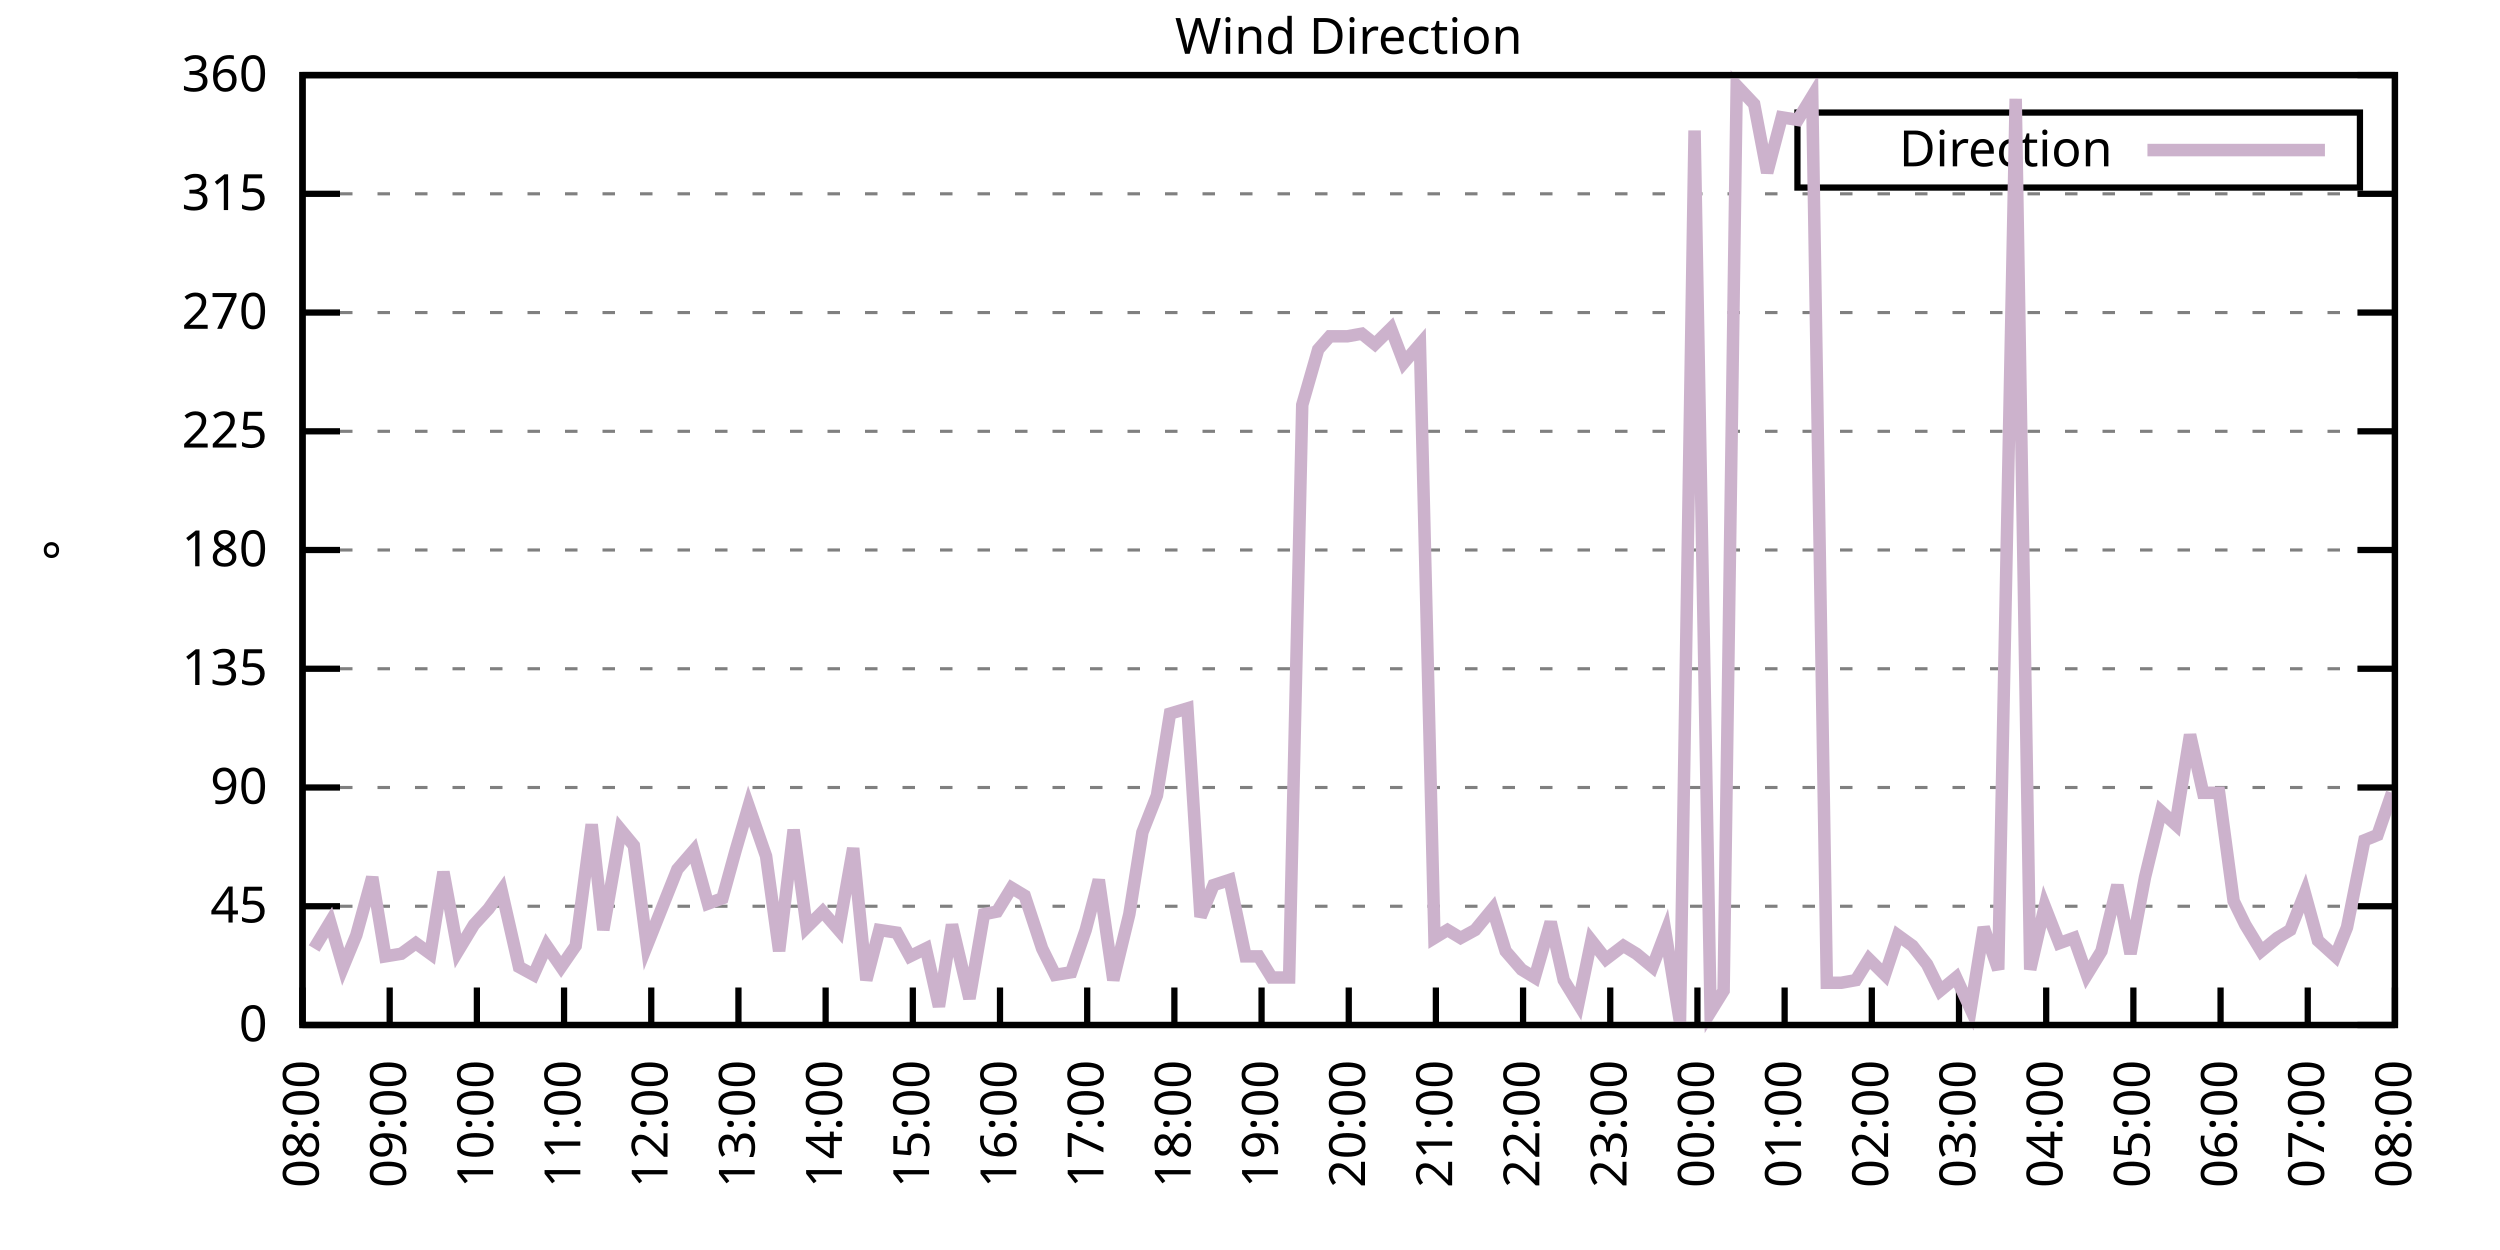
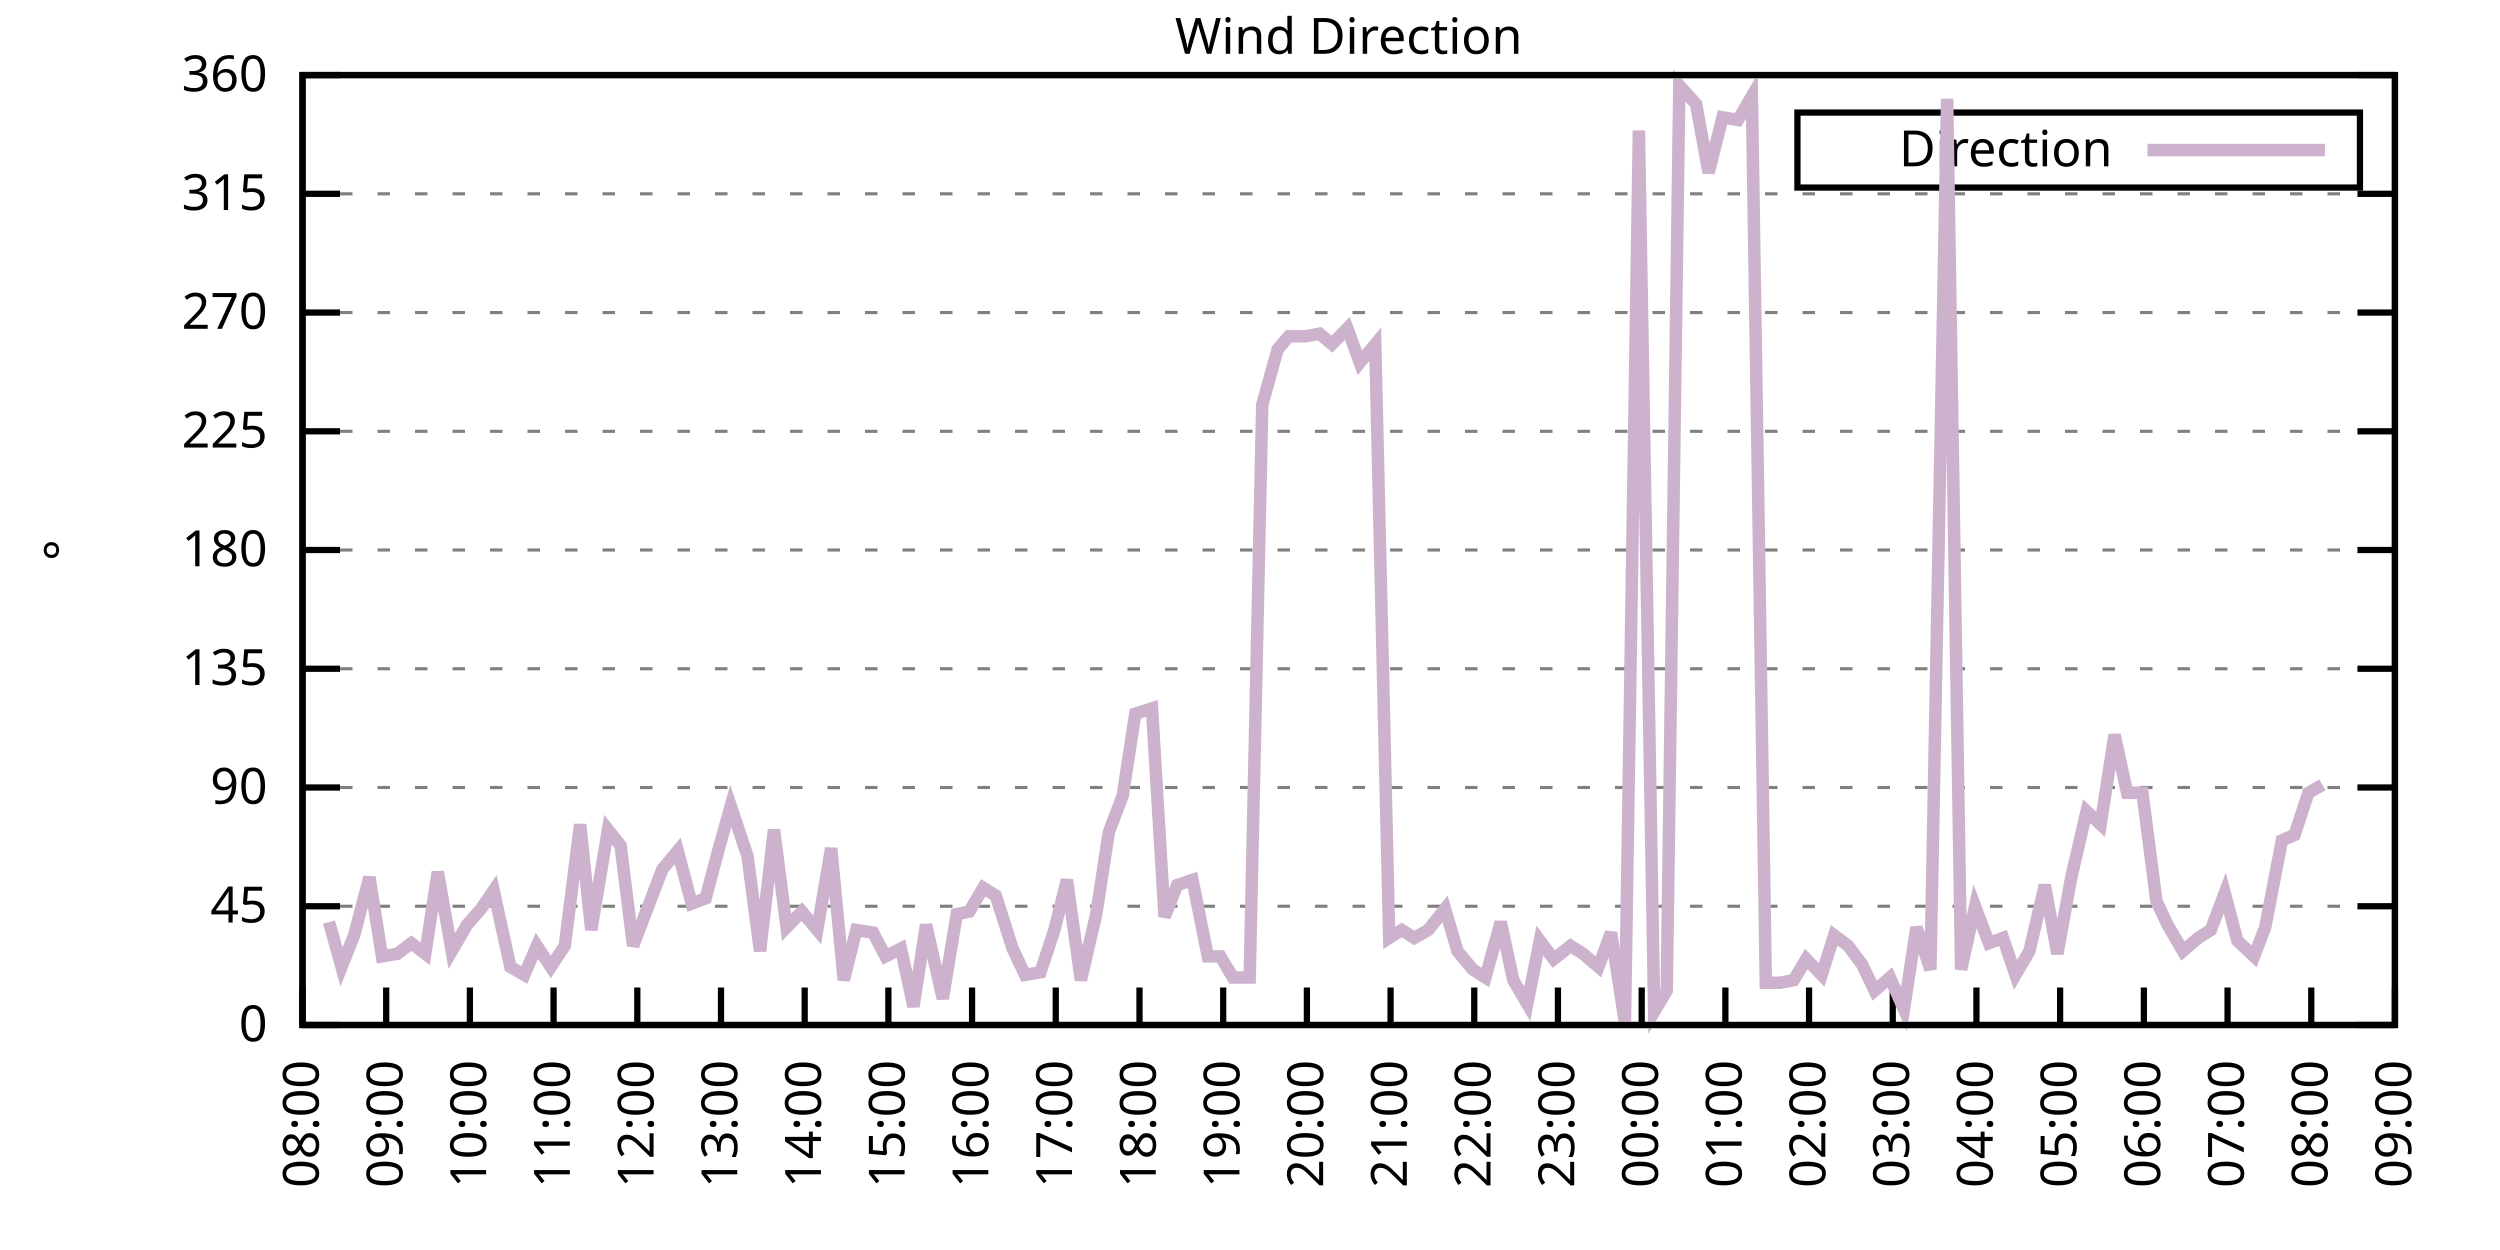
<svg xmlns="http://www.w3.org/2000/svg" xmlns:xlink="http://www.w3.org/1999/xlink" width="400" height="200" viewBox="0 0 400 200">
  <g id="gnuplot_canvas">
    <rect x="0" y="0" width="400" height="200" fill="none" />
    <defs>
      <circle id="gpDot" r="0.5" stroke-width="0.5" stroke="currentColor" />
      <path id="gpPt0" stroke-width="0.333" stroke="currentColor" d="M-1,0 h2 M0,-1 v2" />
      <path id="gpPt1" stroke-width="0.333" stroke="currentColor" d="M-1,-1 L1,1 M1,-1 L-1,1" />
      <path id="gpPt2" stroke-width="0.333" stroke="currentColor" d="M-1,0 L1,0 M0,-1 L0,1 M-1,-1 L1,1 M-1,1 L1,-1" />
      <rect id="gpPt3" stroke-width="0.333" stroke="currentColor" x="-1" y="-1" width="2" height="2" />
      <rect id="gpPt4" stroke-width="0.333" stroke="currentColor" fill="currentColor" x="-1" y="-1" width="2" height="2" />
      <circle id="gpPt5" stroke-width="0.333" stroke="currentColor" cx="0" cy="0" r="1" />
      <use xlink:href="#gpPt5" id="gpPt6" fill="currentColor" stroke="none" />
      <path id="gpPt7" stroke-width="0.333" stroke="currentColor" d="M0,-1.33 L-1.33,0.67 L1.33,0.67 z" />
      <use xlink:href="#gpPt7" id="gpPt8" fill="currentColor" stroke="none" />
      <use xlink:href="#gpPt7" id="gpPt9" stroke="currentColor" transform="rotate(180)" />
      <use xlink:href="#gpPt9" id="gpPt10" fill="currentColor" stroke="none" />
      <use xlink:href="#gpPt3" id="gpPt11" stroke="currentColor" transform="rotate(45)" />
      <use xlink:href="#gpPt11" id="gpPt12" fill="currentColor" stroke="none" />
      <path id="gpPt13" stroke-width="0.333" stroke="currentColor" d="M0,1.330 L1.265,0.411 L0.782,-1.067 L-0.782,-1.076 L-1.265,0.411 z" />
      <use xlink:href="#gpPt13" id="gpPt14" fill="currentColor" stroke="none" />
      <filter id="textbox" filterUnits="objectBoundingBox" x="0" y="0" height="1" width="1">
        <feFlood flood-color="white" flood-opacity="1" result="bgnd" />
        <feComposite in="SourceGraphic" in2="bgnd" operator="atop" />
      </filter>
      <filter id="greybox" filterUnits="objectBoundingBox" x="0" y="0" height="1" width="1">
        <feFlood flood-color="lightgrey" flood-opacity="1" result="grey" />
        <feComposite in="SourceGraphic" in2="grey" operator="atop" />
      </filter>
    </defs>
    <g fill="none" color="white" stroke="currentColor" stroke-width="1.00" stroke-linecap="butt" stroke-linejoin="miter">
</g>
    <g fill="none" color="black" stroke="currentColor" stroke-width="1.00" stroke-linecap="butt" stroke-linejoin="miter">
      <g stroke="none" shape-rendering="crispEdges">
        <polygon fill="rgb(255, 255, 255)" points="48.40,164.00 383.18,164.00 383.18,12.02 48.40,12.02 " />
      </g>
    </g>
    <g fill="none" color="black" stroke="currentColor" stroke-width="1.00" stroke-linecap="butt" stroke-linejoin="miter">
</g>
    <g fill="none" color="black" stroke="black" stroke-width="0.50" stroke-linecap="butt" stroke-linejoin="miter">
</g>
    <g fill="none" color="gray" stroke="currentColor" stroke-width="0.50" stroke-linecap="butt" stroke-linejoin="miter">
      <path stroke="gray" stroke-dasharray="2,4" class="gridline" d="M48.40,164.00 L383.19,164.00  " />
    </g>
    <g fill="none" color="gray" stroke="gray" stroke-width="1.00" stroke-linecap="butt" stroke-linejoin="miter">
</g>
    <g fill="none" color="black" stroke="currentColor" stroke-width="1.00" stroke-linecap="butt" stroke-linejoin="miter">
      <path stroke="black" d="M48.40,164.00 L54.40,164.00 M383.19,164.00 L377.19,164.00  " />
      <g transform="translate(42.80,166.60)" stroke="none" fill="black" font-family="Sans" font-size="8.00" text-anchor="end">
        <text>
          <tspan font-family="Sans"> 0</tspan>
        </text>
      </g>
    </g>
    <g fill="none" color="black" stroke="currentColor" stroke-width="1.00" stroke-linecap="butt" stroke-linejoin="miter">
</g>
    <g fill="none" color="black" stroke="black" stroke-width="0.50" stroke-linecap="butt" stroke-linejoin="miter">
</g>
    <g fill="none" color="gray" stroke="currentColor" stroke-width="0.50" stroke-linecap="butt" stroke-linejoin="miter">
      <path stroke="gray" stroke-dasharray="2,4" class="gridline" d="M48.40,145.00 L383.19,145.00  " />
    </g>
    <g fill="none" color="gray" stroke="gray" stroke-width="1.00" stroke-linecap="butt" stroke-linejoin="miter">
</g>
    <g fill="none" color="black" stroke="currentColor" stroke-width="1.00" stroke-linecap="butt" stroke-linejoin="miter">
      <path stroke="black" d="M48.40,145.00 L54.40,145.00 M383.19,145.00 L377.19,145.00  " />
      <g transform="translate(42.80,147.60)" stroke="none" fill="black" font-family="Sans" font-size="8.00" text-anchor="end">
        <text>
          <tspan font-family="Sans"> 45</tspan>
        </text>
      </g>
    </g>
    <g fill="none" color="black" stroke="currentColor" stroke-width="1.00" stroke-linecap="butt" stroke-linejoin="miter">
</g>
    <g fill="none" color="black" stroke="black" stroke-width="0.50" stroke-linecap="butt" stroke-linejoin="miter">
</g>
    <g fill="none" color="gray" stroke="currentColor" stroke-width="0.50" stroke-linecap="butt" stroke-linejoin="miter">
      <path stroke="gray" stroke-dasharray="2,4" class="gridline" d="M48.40,126.00 L383.19,126.00  " />
    </g>
    <g fill="none" color="gray" stroke="gray" stroke-width="1.00" stroke-linecap="butt" stroke-linejoin="miter">
</g>
    <g fill="none" color="black" stroke="currentColor" stroke-width="1.00" stroke-linecap="butt" stroke-linejoin="miter">
      <path stroke="black" d="M48.40,126.00 L54.40,126.00 M383.19,126.00 L377.19,126.00  " />
      <g transform="translate(42.80,128.60)" stroke="none" fill="black" font-family="Sans" font-size="8.00" text-anchor="end">
        <text>
          <tspan font-family="Sans"> 90</tspan>
        </text>
      </g>
    </g>
    <g fill="none" color="black" stroke="currentColor" stroke-width="1.00" stroke-linecap="butt" stroke-linejoin="miter">
</g>
    <g fill="none" color="black" stroke="black" stroke-width="0.50" stroke-linecap="butt" stroke-linejoin="miter">
</g>
    <g fill="none" color="gray" stroke="currentColor" stroke-width="0.50" stroke-linecap="butt" stroke-linejoin="miter">
      <path stroke="gray" stroke-dasharray="2,4" class="gridline" d="M48.40,107.00 L383.19,107.00  " />
    </g>
    <g fill="none" color="gray" stroke="gray" stroke-width="1.00" stroke-linecap="butt" stroke-linejoin="miter">
</g>
    <g fill="none" color="black" stroke="currentColor" stroke-width="1.00" stroke-linecap="butt" stroke-linejoin="miter">
      <path stroke="black" d="M48.40,107.00 L54.40,107.00 M383.19,107.00 L377.19,107.00  " />
      <g transform="translate(42.80,109.60)" stroke="none" fill="black" font-family="Sans" font-size="8.00" text-anchor="end">
        <text>
          <tspan font-family="Sans"> 135</tspan>
        </text>
      </g>
    </g>
    <g fill="none" color="black" stroke="currentColor" stroke-width="1.00" stroke-linecap="butt" stroke-linejoin="miter">
</g>
    <g fill="none" color="black" stroke="black" stroke-width="0.50" stroke-linecap="butt" stroke-linejoin="miter">
</g>
    <g fill="none" color="gray" stroke="currentColor" stroke-width="0.50" stroke-linecap="butt" stroke-linejoin="miter">
      <path stroke="gray" stroke-dasharray="2,4" class="gridline" d="M48.40,88.00 L383.19,88.00  " />
    </g>
    <g fill="none" color="gray" stroke="gray" stroke-width="1.00" stroke-linecap="butt" stroke-linejoin="miter">
</g>
    <g fill="none" color="black" stroke="currentColor" stroke-width="1.00" stroke-linecap="butt" stroke-linejoin="miter">
      <path stroke="black" d="M48.40,88.00 L54.40,88.00 M383.19,88.00 L377.19,88.00  " />
      <g transform="translate(42.80,90.60)" stroke="none" fill="black" font-family="Sans" font-size="8.00" text-anchor="end">
        <text>
          <tspan font-family="Sans"> 180</tspan>
        </text>
      </g>
    </g>
    <g fill="none" color="black" stroke="currentColor" stroke-width="1.00" stroke-linecap="butt" stroke-linejoin="miter">
</g>
    <g fill="none" color="black" stroke="black" stroke-width="0.50" stroke-linecap="butt" stroke-linejoin="miter">
</g>
    <g fill="none" color="gray" stroke="currentColor" stroke-width="0.50" stroke-linecap="butt" stroke-linejoin="miter">
      <path stroke="gray" stroke-dasharray="2,4" class="gridline" d="M48.40,69.01 L383.19,69.01  " />
    </g>
    <g fill="none" color="gray" stroke="gray" stroke-width="1.00" stroke-linecap="butt" stroke-linejoin="miter">
</g>
    <g fill="none" color="black" stroke="currentColor" stroke-width="1.00" stroke-linecap="butt" stroke-linejoin="miter">
      <path stroke="black" d="M48.40,69.01 L54.40,69.01 M383.19,69.01 L377.19,69.01  " />
      <g transform="translate(42.80,71.61)" stroke="none" fill="black" font-family="Sans" font-size="8.00" text-anchor="end">
        <text>
          <tspan font-family="Sans"> 225</tspan>
        </text>
      </g>
    </g>
    <g fill="none" color="black" stroke="currentColor" stroke-width="1.00" stroke-linecap="butt" stroke-linejoin="miter">
</g>
    <g fill="none" color="black" stroke="black" stroke-width="0.50" stroke-linecap="butt" stroke-linejoin="miter">
</g>
    <g fill="none" color="gray" stroke="currentColor" stroke-width="0.50" stroke-linecap="butt" stroke-linejoin="miter">
      <path stroke="gray" stroke-dasharray="2,4" class="gridline" d="M48.40,50.01 L383.19,50.01  " />
    </g>
    <g fill="none" color="gray" stroke="gray" stroke-width="1.00" stroke-linecap="butt" stroke-linejoin="miter">
</g>
    <g fill="none" color="black" stroke="currentColor" stroke-width="1.00" stroke-linecap="butt" stroke-linejoin="miter">
      <path stroke="black" d="M48.40,50.01 L54.40,50.01 M383.19,50.01 L377.19,50.01  " />
      <g transform="translate(42.80,52.61)" stroke="none" fill="black" font-family="Sans" font-size="8.00" text-anchor="end">
        <text>
          <tspan font-family="Sans"> 270</tspan>
        </text>
      </g>
    </g>
    <g fill="none" color="black" stroke="currentColor" stroke-width="1.00" stroke-linecap="butt" stroke-linejoin="miter">
</g>
    <g fill="none" color="black" stroke="black" stroke-width="0.50" stroke-linecap="butt" stroke-linejoin="miter">
</g>
    <g fill="none" color="gray" stroke="currentColor" stroke-width="0.50" stroke-linecap="butt" stroke-linejoin="miter">
      <path stroke="gray" stroke-dasharray="2,4" class="gridline" d="M48.40,31.01 L383.19,31.01  " />
    </g>
    <g fill="none" color="gray" stroke="gray" stroke-width="1.00" stroke-linecap="butt" stroke-linejoin="miter">
</g>
    <g fill="none" color="black" stroke="currentColor" stroke-width="1.00" stroke-linecap="butt" stroke-linejoin="miter">
      <path stroke="black" d="M48.40,31.01 L54.40,31.01 M383.19,31.01 L377.19,31.01  " />
      <g transform="translate(42.80,33.61)" stroke="none" fill="black" font-family="Sans" font-size="8.00" text-anchor="end">
        <text>
          <tspan font-family="Sans"> 315</tspan>
        </text>
      </g>
    </g>
    <g fill="none" color="black" stroke="currentColor" stroke-width="1.00" stroke-linecap="butt" stroke-linejoin="miter">
</g>
    <g fill="none" color="black" stroke="black" stroke-width="0.50" stroke-linecap="butt" stroke-linejoin="miter">
</g>
    <g fill="none" color="gray" stroke="currentColor" stroke-width="0.50" stroke-linecap="butt" stroke-linejoin="miter">
      <path stroke="gray" stroke-dasharray="2,4" class="gridline" d="M48.40,12.01 L383.19,12.01  " />
    </g>
    <g fill="none" color="gray" stroke="gray" stroke-width="1.00" stroke-linecap="butt" stroke-linejoin="miter">
</g>
    <g fill="none" color="black" stroke="currentColor" stroke-width="1.00" stroke-linecap="butt" stroke-linejoin="miter">
      <path stroke="black" d="M48.40,12.01 L54.40,12.01 M383.19,12.01 L377.19,12.01  " />
      <g transform="translate(42.80,14.61)" stroke="none" fill="black" font-family="Sans" font-size="8.00" text-anchor="end">
        <text>
          <tspan font-family="Sans"> 360</tspan>
        </text>
      </g>
    </g>
    <g fill="none" color="black" stroke="currentColor" stroke-width="1.00" stroke-linecap="butt" stroke-linejoin="miter">
      <path stroke="black" d="M48.40,164.00 L48.40,158.00  " />
      <g transform="translate(51.00,169.60) rotate(270.00)" stroke="none" fill="black" font-family="Sans" font-size="8.00" text-anchor="end">
        <text>
          <tspan font-family="Sans">08:00</tspan>
        </text>
      </g>
    </g>
    <g fill="none" color="black" stroke="currentColor" stroke-width="1.00" stroke-linecap="butt" stroke-linejoin="miter">
-       <path stroke="black" d="M62.35,164.00 L62.35,158.00  " />
-       <g transform="translate(64.95,169.60) rotate(270.00)" stroke="none" fill="black" font-family="Sans" font-size="8.00" text-anchor="end">
+       <path stroke="black" d="M61.79,164.00 L61.79,158.00  " />
+       <g transform="translate(64.39,169.60) rotate(270.00)" stroke="none" fill="black" font-family="Sans" font-size="8.00" text-anchor="end">
        <text>
          <tspan font-family="Sans">09:00</tspan>
        </text>
      </g>
    </g>
    <g fill="none" color="black" stroke="currentColor" stroke-width="1.00" stroke-linecap="butt" stroke-linejoin="miter">
-       <path stroke="black" d="M76.30,164.00 L76.30,158.00  " />
-       <g transform="translate(78.90,169.60) rotate(270.00)" stroke="none" fill="black" font-family="Sans" font-size="8.00" text-anchor="end">
+       <path stroke="black" d="M75.18,164.00 L75.18,158.00  " />
+       <g transform="translate(77.78,169.60) rotate(270.00)" stroke="none" fill="black" font-family="Sans" font-size="8.00" text-anchor="end">
        <text>
          <tspan font-family="Sans">10:00</tspan>
        </text>
      </g>
    </g>
    <g fill="none" color="black" stroke="currentColor" stroke-width="1.00" stroke-linecap="butt" stroke-linejoin="miter">
-       <path stroke="black" d="M90.25,164.00 L90.25,158.00  " />
-       <g transform="translate(92.85,169.60) rotate(270.00)" stroke="none" fill="black" font-family="Sans" font-size="8.00" text-anchor="end">
+       <path stroke="black" d="M88.57,164.00 L88.57,158.00  " />
+       <g transform="translate(91.17,169.60) rotate(270.00)" stroke="none" fill="black" font-family="Sans" font-size="8.00" text-anchor="end">
        <text>
          <tspan font-family="Sans">11:00</tspan>
        </text>
      </g>
    </g>
    <g fill="none" color="black" stroke="currentColor" stroke-width="1.00" stroke-linecap="butt" stroke-linejoin="miter">
-       <path stroke="black" d="M104.20,164.00 L104.20,158.00  " />
-       <g transform="translate(106.80,169.60) rotate(270.00)" stroke="none" fill="black" font-family="Sans" font-size="8.00" text-anchor="end">
+       <path stroke="black" d="M101.97,164.00 L101.97,158.00  " />
+       <g transform="translate(104.57,169.60) rotate(270.00)" stroke="none" fill="black" font-family="Sans" font-size="8.00" text-anchor="end">
        <text>
          <tspan font-family="Sans">12:00</tspan>
        </text>
      </g>
    </g>
    <g fill="none" color="black" stroke="currentColor" stroke-width="1.00" stroke-linecap="butt" stroke-linejoin="miter">
-       <path stroke="black" d="M118.15,164.00 L118.15,158.00  " />
-       <g transform="translate(120.75,169.60) rotate(270.00)" stroke="none" fill="black" font-family="Sans" font-size="8.00" text-anchor="end">
+       <path stroke="black" d="M115.36,164.00 L115.36,158.00  " />
+       <g transform="translate(117.96,169.60) rotate(270.00)" stroke="none" fill="black" font-family="Sans" font-size="8.00" text-anchor="end">
        <text>
          <tspan font-family="Sans">13:00</tspan>
        </text>
      </g>
    </g>
    <g fill="none" color="black" stroke="currentColor" stroke-width="1.00" stroke-linecap="butt" stroke-linejoin="miter">
-       <path stroke="black" d="M132.10,164.00 L132.10,158.00  " />
-       <g transform="translate(134.70,169.60) rotate(270.00)" stroke="none" fill="black" font-family="Sans" font-size="8.00" text-anchor="end">
+       <path stroke="black" d="M128.75,164.00 L128.75,158.00  " />
+       <g transform="translate(131.35,169.60) rotate(270.00)" stroke="none" fill="black" font-family="Sans" font-size="8.00" text-anchor="end">
        <text>
          <tspan font-family="Sans">14:00</tspan>
        </text>
      </g>
    </g>
    <g fill="none" color="black" stroke="currentColor" stroke-width="1.00" stroke-linecap="butt" stroke-linejoin="miter">
-       <path stroke="black" d="M146.05,164.00 L146.05,158.00  " />
-       <g transform="translate(148.65,169.60) rotate(270.00)" stroke="none" fill="black" font-family="Sans" font-size="8.00" text-anchor="end">
+       <path stroke="black" d="M142.14,164.00 L142.14,158.00  " />
+       <g transform="translate(144.74,169.60) rotate(270.00)" stroke="none" fill="black" font-family="Sans" font-size="8.00" text-anchor="end">
        <text>
          <tspan font-family="Sans">15:00</tspan>
        </text>
      </g>
    </g>
    <g fill="none" color="black" stroke="currentColor" stroke-width="1.00" stroke-linecap="butt" stroke-linejoin="miter">
-       <path stroke="black" d="M160.00,164.00 L160.00,158.00  " />
-       <g transform="translate(162.60,169.60) rotate(270.00)" stroke="none" fill="black" font-family="Sans" font-size="8.00" text-anchor="end">
+       <path stroke="black" d="M155.53,164.00 L155.53,158.00  " />
+       <g transform="translate(158.13,169.60) rotate(270.00)" stroke="none" fill="black" font-family="Sans" font-size="8.00" text-anchor="end">
        <text>
          <tspan font-family="Sans">16:00</tspan>
        </text>
      </g>
    </g>
    <g fill="none" color="black" stroke="currentColor" stroke-width="1.00" stroke-linecap="butt" stroke-linejoin="miter">
-       <path stroke="black" d="M173.95,164.00 L173.95,158.00  " />
-       <g transform="translate(176.55,169.60) rotate(270.00)" stroke="none" fill="black" font-family="Sans" font-size="8.00" text-anchor="end">
+       <path stroke="black" d="M168.92,164.00 L168.92,158.00  " />
+       <g transform="translate(171.52,169.60) rotate(270.00)" stroke="none" fill="black" font-family="Sans" font-size="8.00" text-anchor="end">
        <text>
          <tspan font-family="Sans">17:00</tspan>
        </text>
      </g>
    </g>
    <g fill="none" color="black" stroke="currentColor" stroke-width="1.00" stroke-linecap="butt" stroke-linejoin="miter">
-       <path stroke="black" d="M187.90,164.00 L187.90,158.00  " />
-       <g transform="translate(190.50,169.60) rotate(270.00)" stroke="none" fill="black" font-family="Sans" font-size="8.00" text-anchor="end">
+       <path stroke="black" d="M182.32,164.00 L182.32,158.00  " />
+       <g transform="translate(184.92,169.60) rotate(270.00)" stroke="none" fill="black" font-family="Sans" font-size="8.00" text-anchor="end">
        <text>
          <tspan font-family="Sans">18:00</tspan>
        </text>
      </g>
    </g>
    <g fill="none" color="black" stroke="currentColor" stroke-width="1.00" stroke-linecap="butt" stroke-linejoin="miter">
-       <path stroke="black" d="M201.85,164.00 L201.85,158.00  " />
-       <g transform="translate(204.45,169.60) rotate(270.00)" stroke="none" fill="black" font-family="Sans" font-size="8.00" text-anchor="end">
+       <path stroke="black" d="M195.71,164.00 L195.71,158.00  " />
+       <g transform="translate(198.31,169.60) rotate(270.00)" stroke="none" fill="black" font-family="Sans" font-size="8.00" text-anchor="end">
        <text>
          <tspan font-family="Sans">19:00</tspan>
        </text>
      </g>
    </g>
    <g fill="none" color="black" stroke="currentColor" stroke-width="1.00" stroke-linecap="butt" stroke-linejoin="miter">
-       <path stroke="black" d="M215.80,164.00 L215.80,158.00  " />
-       <g transform="translate(218.40,169.60) rotate(270.00)" stroke="none" fill="black" font-family="Sans" font-size="8.00" text-anchor="end">
+       <path stroke="black" d="M209.10,164.00 L209.10,158.00  " />
+       <g transform="translate(211.70,169.60) rotate(270.00)" stroke="none" fill="black" font-family="Sans" font-size="8.00" text-anchor="end">
        <text>
          <tspan font-family="Sans">20:00</tspan>
        </text>
      </g>
    </g>
    <g fill="none" color="black" stroke="currentColor" stroke-width="1.00" stroke-linecap="butt" stroke-linejoin="miter">
-       <path stroke="black" d="M229.74,164.00 L229.74,158.00  " />
-       <g transform="translate(232.34,169.60) rotate(270.00)" stroke="none" fill="black" font-family="Sans" font-size="8.00" text-anchor="end">
+       <path stroke="black" d="M222.49,164.00 L222.49,158.00  " />
+       <g transform="translate(225.09,169.60) rotate(270.00)" stroke="none" fill="black" font-family="Sans" font-size="8.00" text-anchor="end">
        <text>
          <tspan font-family="Sans">21:00</tspan>
        </text>
      </g>
    </g>
    <g fill="none" color="black" stroke="currentColor" stroke-width="1.00" stroke-linecap="butt" stroke-linejoin="miter">
-       <path stroke="black" d="M243.69,164.00 L243.69,158.00  " />
-       <g transform="translate(246.29,169.60) rotate(270.00)" stroke="none" fill="black" font-family="Sans" font-size="8.00" text-anchor="end">
+       <path stroke="black" d="M235.88,164.00 L235.88,158.00  " />
+       <g transform="translate(238.48,169.60) rotate(270.00)" stroke="none" fill="black" font-family="Sans" font-size="8.00" text-anchor="end">
        <text>
          <tspan font-family="Sans">22:00</tspan>
        </text>
      </g>
    </g>
    <g fill="none" color="black" stroke="currentColor" stroke-width="1.00" stroke-linecap="butt" stroke-linejoin="miter">
-       <path stroke="black" d="M257.64,164.00 L257.64,158.00  " />
-       <g transform="translate(260.24,169.60) rotate(270.00)" stroke="none" fill="black" font-family="Sans" font-size="8.00" text-anchor="end">
+       <path stroke="black" d="M249.27,164.00 L249.27,158.00  " />
+       <g transform="translate(251.87,169.60) rotate(270.00)" stroke="none" fill="black" font-family="Sans" font-size="8.00" text-anchor="end">
        <text>
          <tspan font-family="Sans">23:00</tspan>
        </text>
      </g>
    </g>
    <g fill="none" color="black" stroke="currentColor" stroke-width="1.00" stroke-linecap="butt" stroke-linejoin="miter">
-       <path stroke="black" d="M271.59,164.00 L271.59,158.00  " />
-       <g transform="translate(274.19,169.60) rotate(270.00)" stroke="none" fill="black" font-family="Sans" font-size="8.00" text-anchor="end">
+       <path stroke="black" d="M262.67,164.00 L262.67,158.00  " />
+       <g transform="translate(265.27,169.60) rotate(270.00)" stroke="none" fill="black" font-family="Sans" font-size="8.00" text-anchor="end">
        <text>
          <tspan font-family="Sans">00:00</tspan>
        </text>
      </g>
    </g>
    <g fill="none" color="black" stroke="currentColor" stroke-width="1.00" stroke-linecap="butt" stroke-linejoin="miter">
-       <path stroke="black" d="M285.54,164.00 L285.54,158.00  " />
-       <g transform="translate(288.14,169.60) rotate(270.00)" stroke="none" fill="black" font-family="Sans" font-size="8.00" text-anchor="end">
+       <path stroke="black" d="M276.06,164.00 L276.06,158.00  " />
+       <g transform="translate(278.66,169.60) rotate(270.00)" stroke="none" fill="black" font-family="Sans" font-size="8.00" text-anchor="end">
        <text>
          <tspan font-family="Sans">01:00</tspan>
        </text>
      </g>
    </g>
    <g fill="none" color="black" stroke="currentColor" stroke-width="1.00" stroke-linecap="butt" stroke-linejoin="miter">
-       <path stroke="black" d="M299.49,164.00 L299.49,158.00  " />
-       <g transform="translate(302.09,169.60) rotate(270.00)" stroke="none" fill="black" font-family="Sans" font-size="8.00" text-anchor="end">
+       <path stroke="black" d="M289.45,164.00 L289.45,158.00  " />
+       <g transform="translate(292.05,169.60) rotate(270.00)" stroke="none" fill="black" font-family="Sans" font-size="8.00" text-anchor="end">
        <text>
          <tspan font-family="Sans">02:00</tspan>
        </text>
      </g>
    </g>
    <g fill="none" color="black" stroke="currentColor" stroke-width="1.00" stroke-linecap="butt" stroke-linejoin="miter">
-       <path stroke="black" d="M313.44,164.00 L313.44,158.00  " />
-       <g transform="translate(316.04,169.60) rotate(270.00)" stroke="none" fill="black" font-family="Sans" font-size="8.00" text-anchor="end">
+       <path stroke="black" d="M302.84,164.00 L302.84,158.00  " />
+       <g transform="translate(305.44,169.60) rotate(270.00)" stroke="none" fill="black" font-family="Sans" font-size="8.00" text-anchor="end">
        <text>
          <tspan font-family="Sans">03:00</tspan>
        </text>
      </g>
    </g>
    <g fill="none" color="black" stroke="currentColor" stroke-width="1.00" stroke-linecap="butt" stroke-linejoin="miter">
-       <path stroke="black" d="M327.39,164.00 L327.39,158.00  " />
-       <g transform="translate(329.99,169.60) rotate(270.00)" stroke="none" fill="black" font-family="Sans" font-size="8.00" text-anchor="end">
+       <path stroke="black" d="M316.23,164.00 L316.23,158.00  " />
+       <g transform="translate(318.83,169.60) rotate(270.00)" stroke="none" fill="black" font-family="Sans" font-size="8.00" text-anchor="end">
        <text>
          <tspan font-family="Sans">04:00</tspan>
        </text>
      </g>
    </g>
    <g fill="none" color="black" stroke="currentColor" stroke-width="1.00" stroke-linecap="butt" stroke-linejoin="miter">
-       <path stroke="black" d="M341.34,164.00 L341.34,158.00  " />
-       <g transform="translate(343.94,169.60) rotate(270.00)" stroke="none" fill="black" font-family="Sans" font-size="8.00" text-anchor="end">
+       <path stroke="black" d="M329.62,164.00 L329.62,158.00  " />
+       <g transform="translate(332.22,169.60) rotate(270.00)" stroke="none" fill="black" font-family="Sans" font-size="8.00" text-anchor="end">
        <text>
          <tspan font-family="Sans">05:00</tspan>
        </text>
      </g>
    </g>
    <g fill="none" color="black" stroke="currentColor" stroke-width="1.00" stroke-linecap="butt" stroke-linejoin="miter">
-       <path stroke="black" d="M355.29,164.00 L355.29,158.00  " />
-       <g transform="translate(357.89,169.60) rotate(270.00)" stroke="none" fill="black" font-family="Sans" font-size="8.00" text-anchor="end">
+       <path stroke="black" d="M343.02,164.00 L343.02,158.00  " />
+       <g transform="translate(345.62,169.60) rotate(270.00)" stroke="none" fill="black" font-family="Sans" font-size="8.00" text-anchor="end">
        <text>
          <tspan font-family="Sans">06:00</tspan>
        </text>
      </g>
    </g>
    <g fill="none" color="black" stroke="currentColor" stroke-width="1.00" stroke-linecap="butt" stroke-linejoin="miter">
-       <path stroke="black" d="M369.24,164.00 L369.24,158.00  " />
-       <g transform="translate(371.84,169.60) rotate(270.00)" stroke="none" fill="black" font-family="Sans" font-size="8.00" text-anchor="end">
+       <path stroke="black" d="M356.41,164.00 L356.41,158.00  " />
+       <g transform="translate(359.01,169.60) rotate(270.00)" stroke="none" fill="black" font-family="Sans" font-size="8.00" text-anchor="end">
        <text>
          <tspan font-family="Sans">07:00</tspan>
+         </text>
+       </g>
+     </g>
+     <g fill="none" color="black" stroke="currentColor" stroke-width="1.00" stroke-linecap="butt" stroke-linejoin="miter">
+       <path stroke="black" d="M369.80,164.00 L369.80,158.00  " />
+       <g transform="translate(372.40,169.60) rotate(270.00)" stroke="none" fill="black" font-family="Sans" font-size="8.00" text-anchor="end">
+         <text>
+           <tspan font-family="Sans">08:00</tspan>
        </text>
      </g>
    </g>
    <g fill="none" color="black" stroke="currentColor" stroke-width="1.00" stroke-linecap="butt" stroke-linejoin="miter">
      <path stroke="black" d="M383.19,164.00 L383.19,158.00  " />
      <g transform="translate(385.79,169.60) rotate(270.00)" stroke="none" fill="black" font-family="Sans" font-size="8.00" text-anchor="end">
        <text>
-           <tspan font-family="Sans">08:00</tspan>
+           <tspan font-family="Sans">09:00</tspan>
        </text>
      </g>
    </g>
    <g fill="none" color="black" stroke="currentColor" stroke-width="1.00" stroke-linecap="butt" stroke-linejoin="miter">
</g>
    <g fill="none" color="black" stroke="currentColor" stroke-width="1.00" stroke-linecap="butt" stroke-linejoin="miter">
      <path stroke="black" d="M48.40,12.01 L48.40,164.00 L383.19,164.00 L383.19,12.01 L48.40,12.01 Z  " />
    </g>
    <g fill="none" color="black" stroke="currentColor" stroke-width="1.00" stroke-linecap="butt" stroke-linejoin="miter">
</g>
    <g fill="none" color="black" stroke="currentColor" stroke-width="1.00" stroke-linecap="butt" stroke-linejoin="miter">
      <path stroke="black" d="M287.59,30.01 L287.59,18.01 L377.59,18.01 L377.59,30.01 L287.59,30.01 Z  " />
    </g>
    <g id="Wind_direction_plot_1">
      <g fill="none" color="white" stroke="black" stroke-width="2.00" stroke-linecap="butt" stroke-linejoin="miter">
</g>
      <g fill="none" color="black" stroke="currentColor" stroke-width="2.00" stroke-linecap="butt" stroke-linejoin="miter">
        <g transform="translate(337.99,26.61)" stroke="none" fill="black" font-family="Sans" font-size="8.00" text-anchor="end">
          <text>
            <tspan font-family="Sans">Direction</tspan>
          </text>
        </g>
      </g>
      <g fill="none" color="black" stroke="currentColor" stroke-width="2.00" stroke-linecap="butt" stroke-linejoin="miter">
-         <path stroke="rgb(204, 178, 204)" d="M343.59,24.01 L371.99,24.01 M50.26,151.76 L52.82,147.53 L54.91,154.71 L57.00,149.65 L59.56,140.36 L61.65,153.02   L64.21,152.60 L66.53,150.91 L68.86,152.60 L70.95,139.51 L73.28,152.18 L75.83,147.96 L78.16,145.42 L80.25,142.47   L83.04,154.71 L85.37,155.98 L87.46,151.33 L89.78,154.71 L92.11,151.33 L94.67,131.91 L96.53,148.80 L99.32,132.76   L101.41,135.29 L103.50,151.33 L108.38,139.09 L110.94,136.14 L113.27,144.58 L115.59,143.73 L117.68,136.14 L119.78,128.96   L122.57,136.98 L124.66,152.18 L126.98,132.76 L129.08,148.38 L131.63,145.85 L134.19,148.80 L136.51,135.71 L138.61,156.82   L140.70,148.80 L143.49,149.22 L145.58,153.02 L148.14,151.76 L150.23,161.04 L152.32,147.96 L155.11,159.78 L157.44,146.27   L159.53,145.85 L161.86,142.05 L163.95,143.31 L166.74,151.76 L168.83,155.98 L171.39,155.56 L173.71,148.80 L175.81,140.78   L178.13,156.82 L180.69,146.27 L182.78,133.18 L185.11,127.27 L187.20,114.18 L189.99,113.34 L192.08,146.69 L194.17,141.62   L196.73,140.78 L199.29,153.02 L201.38,153.02 L203.47,156.40 L206.26,156.40 L208.36,64.78 L210.91,55.92 L212.77,53.81   L215.56,53.81 L217.89,53.39 L219.98,55.07 L222.54,52.54 L224.63,58.03 L227.19,55.07 L229.51,150.07 L231.60,148.80   L233.70,150.07 L236.02,148.80 L238.81,145.42 L240.90,152.18 L243.46,155.13 L245.55,156.40 L248.11,147.53 L250.20,156.82   L252.53,160.62 L254.62,150.49 L256.95,153.45 L259.74,151.33 L261.83,152.60 L264.39,154.71 L266.48,149.22 L268.80,163.58   L271.13,20.88 L273.69,161.89 L275.78,158.51 L277.87,13.70 L280.66,16.65 L282.75,27.63 L285.08,18.77 L287.64,19.19   L289.96,15.39 L292.29,157.24 L294.61,157.24 L296.94,156.82 L299.03,153.45 L301.58,155.98 L303.68,149.65 L306.00,151.33   L308.33,154.29 L310.42,158.51 L312.98,156.40 L315.30,161.47 L317.39,148.38 L319.72,155.13 L322.51,15.81 L324.83,155.13   L327.16,145.00 L329.48,150.91 L331.81,150.07 L333.90,155.98 L336.23,152.18 L338.78,141.62 L340.88,152.60 L343.20,140.36   L345.76,129.80 L348.08,131.91 L350.41,117.56 L352.50,126.85 L355.06,126.85 L357.38,144.16 L359.24,147.96 L361.80,152.18   L364.36,150.07 L366.45,148.80 L368.78,142.89 L370.87,150.49 L373.66,153.02 L375.52,148.38 L378.31,134.45 L380.40,133.60   L382.73,126.85  " />
+         <path stroke="rgb(204, 178, 204)" d="M343.59,24.01 L371.99,24.01 M52.64,147.53 L54.65,154.71 L56.66,149.65 L59.11,140.36 L61.12,153.02 L63.58,152.60   L65.81,150.91 L68.04,152.60 L70.05,139.51 L72.28,152.18 L74.74,147.96 L76.97,145.42 L78.98,142.47 L81.66,154.71   L83.89,155.98 L85.90,151.33 L88.13,154.71 L90.36,151.33 L92.82,131.91 L94.60,148.80 L97.28,132.76 L99.29,135.29   L101.30,151.33 L105.98,139.09 L108.44,136.14 L110.67,144.58 L112.90,143.73 L114.91,136.14 L116.92,128.96 L119.60,136.98   L121.61,152.18 L123.84,132.76 L125.85,148.38 L128.30,145.85 L130.76,148.80 L132.99,135.71 L135.00,156.82 L137.01,148.80   L139.69,149.22 L141.69,153.02 L144.15,151.76 L146.16,161.04 L148.17,147.96 L150.85,159.78 L153.08,146.27 L155.09,145.85   L157.32,142.05 L159.33,143.31 L162.01,151.76 L164.01,155.98 L166.47,155.56 L168.70,148.80 L170.71,140.78 L172.94,156.82   L175.40,146.27 L177.41,133.18 L179.64,127.27 L181.65,114.18 L184.32,113.34 L186.33,146.69 L188.34,141.62 L190.80,140.78   L193.25,153.02 L195.26,153.02 L197.27,156.40 L199.95,156.40 L201.96,64.78 L204.41,55.92 L206.20,53.81 L208.88,53.81   L211.11,53.39 L213.12,55.07 L215.57,52.54 L217.58,58.03 L220.04,55.07 L222.27,150.07 L224.28,148.80 L226.29,150.07   L228.52,148.80 L231.20,145.42 L233.20,152.18 L235.66,155.13 L237.67,156.40 L240.12,147.53 L242.13,156.82 L244.36,160.62   L246.37,150.49 L248.60,153.45 L251.28,151.33 L253.29,152.60 L255.75,154.71 L257.76,149.22 L259.99,163.58 L262.22,20.88   L264.67,161.89 L266.68,158.51 L268.69,13.70 L271.37,16.65 L273.38,27.63 L275.61,18.77 L278.07,19.19 L280.30,15.39   L282.53,157.24 L284.76,157.24 L286.99,156.82 L289.00,153.45 L291.46,155.98 L293.47,149.65 L295.70,151.33 L297.93,154.29   L299.94,158.51 L302.39,156.40 L304.63,161.47 L306.63,148.38 L308.87,155.13 L311.54,15.81 L313.78,155.13 L316.01,145.00   L318.24,150.91 L320.47,150.07 L322.48,155.98 L324.71,152.18 L327.17,141.62 L329.18,152.60 L331.41,140.36 L333.86,129.80   L336.10,131.91 L338.33,117.56 L340.34,126.85 L342.79,126.85 L345.02,144.16 L346.81,147.96 L349.26,152.18 L351.72,150.07   L353.73,148.80 L355.96,142.89 L357.97,150.49 L360.65,153.02 L362.43,148.38 L365.11,134.45 L367.12,133.60 L369.35,126.85   L371.58,125.58  " />
      </g>
    </g>
    <g fill="none" color="black" stroke="currentColor" stroke-width="2.00" stroke-linecap="butt" stroke-linejoin="miter">
</g>
    <g fill="none" color="black" stroke="black" stroke-width="1.00" stroke-linecap="butt" stroke-linejoin="miter">
</g>
    <g fill="none" color="black" stroke="currentColor" stroke-width="1.00" stroke-linecap="butt" stroke-linejoin="miter">
      <path stroke="black" d="M48.40,12.01 L48.40,164.00 L383.19,164.00 L383.19,12.01 L48.40,12.01 Z  " />
      <g transform="translate(12.80,88.01) rotate(270.00)" stroke="none" fill="black" font-family="Sans" font-size="8.00" text-anchor="middle">
        <text>
          <tspan font-family="Sans">°</tspan>
        </text>
      </g>
    </g>
    <g fill="none" color="black" stroke="currentColor" stroke-width="1.00" stroke-linecap="butt" stroke-linejoin="miter">
</g>
    <g fill="none" color="black" stroke="currentColor" stroke-width="1.00" stroke-linecap="butt" stroke-linejoin="miter">
      <g transform="translate(215.79,8.61)" stroke="none" fill="black" font-family="Sans" font-size="8.00" text-anchor="middle">
        <text>
          <tspan font-family="Sans">Wind Direction</tspan>
        </text>
      </g>
    </g>
    <g fill="none" color="black" stroke="currentColor" stroke-width="1.00" stroke-linecap="butt" stroke-linejoin="miter">
</g>
  </g>
</svg>
